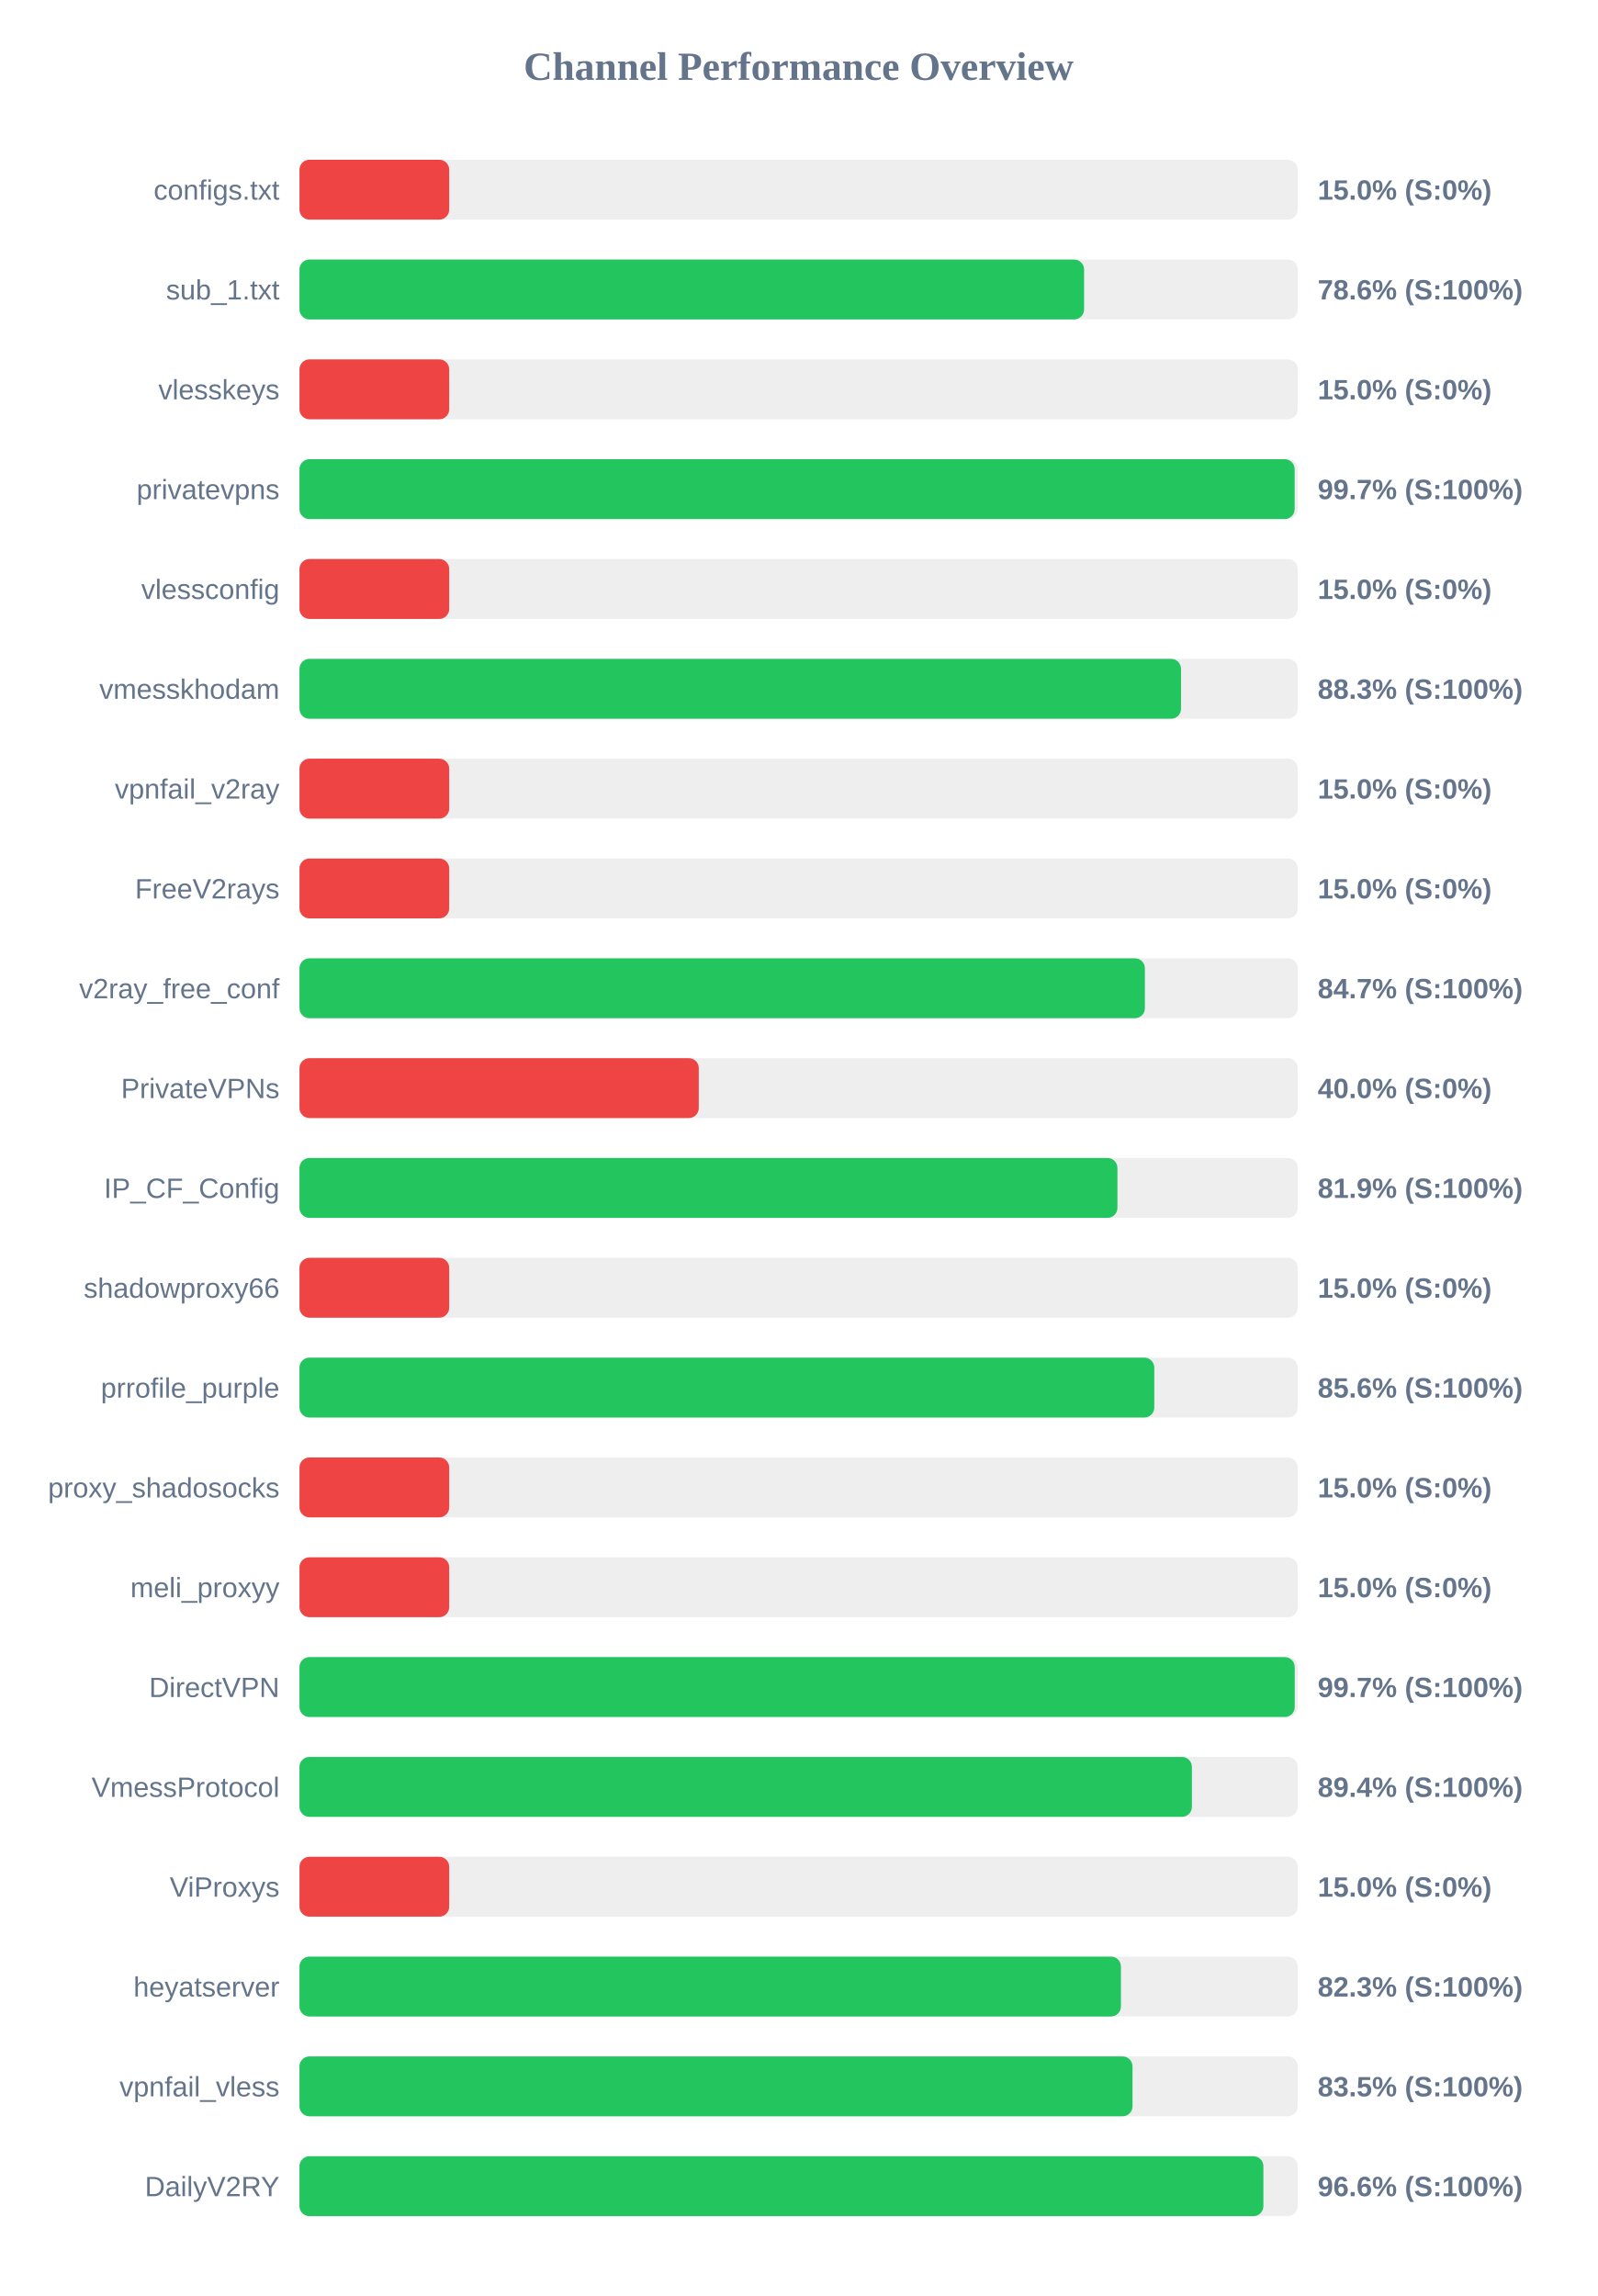
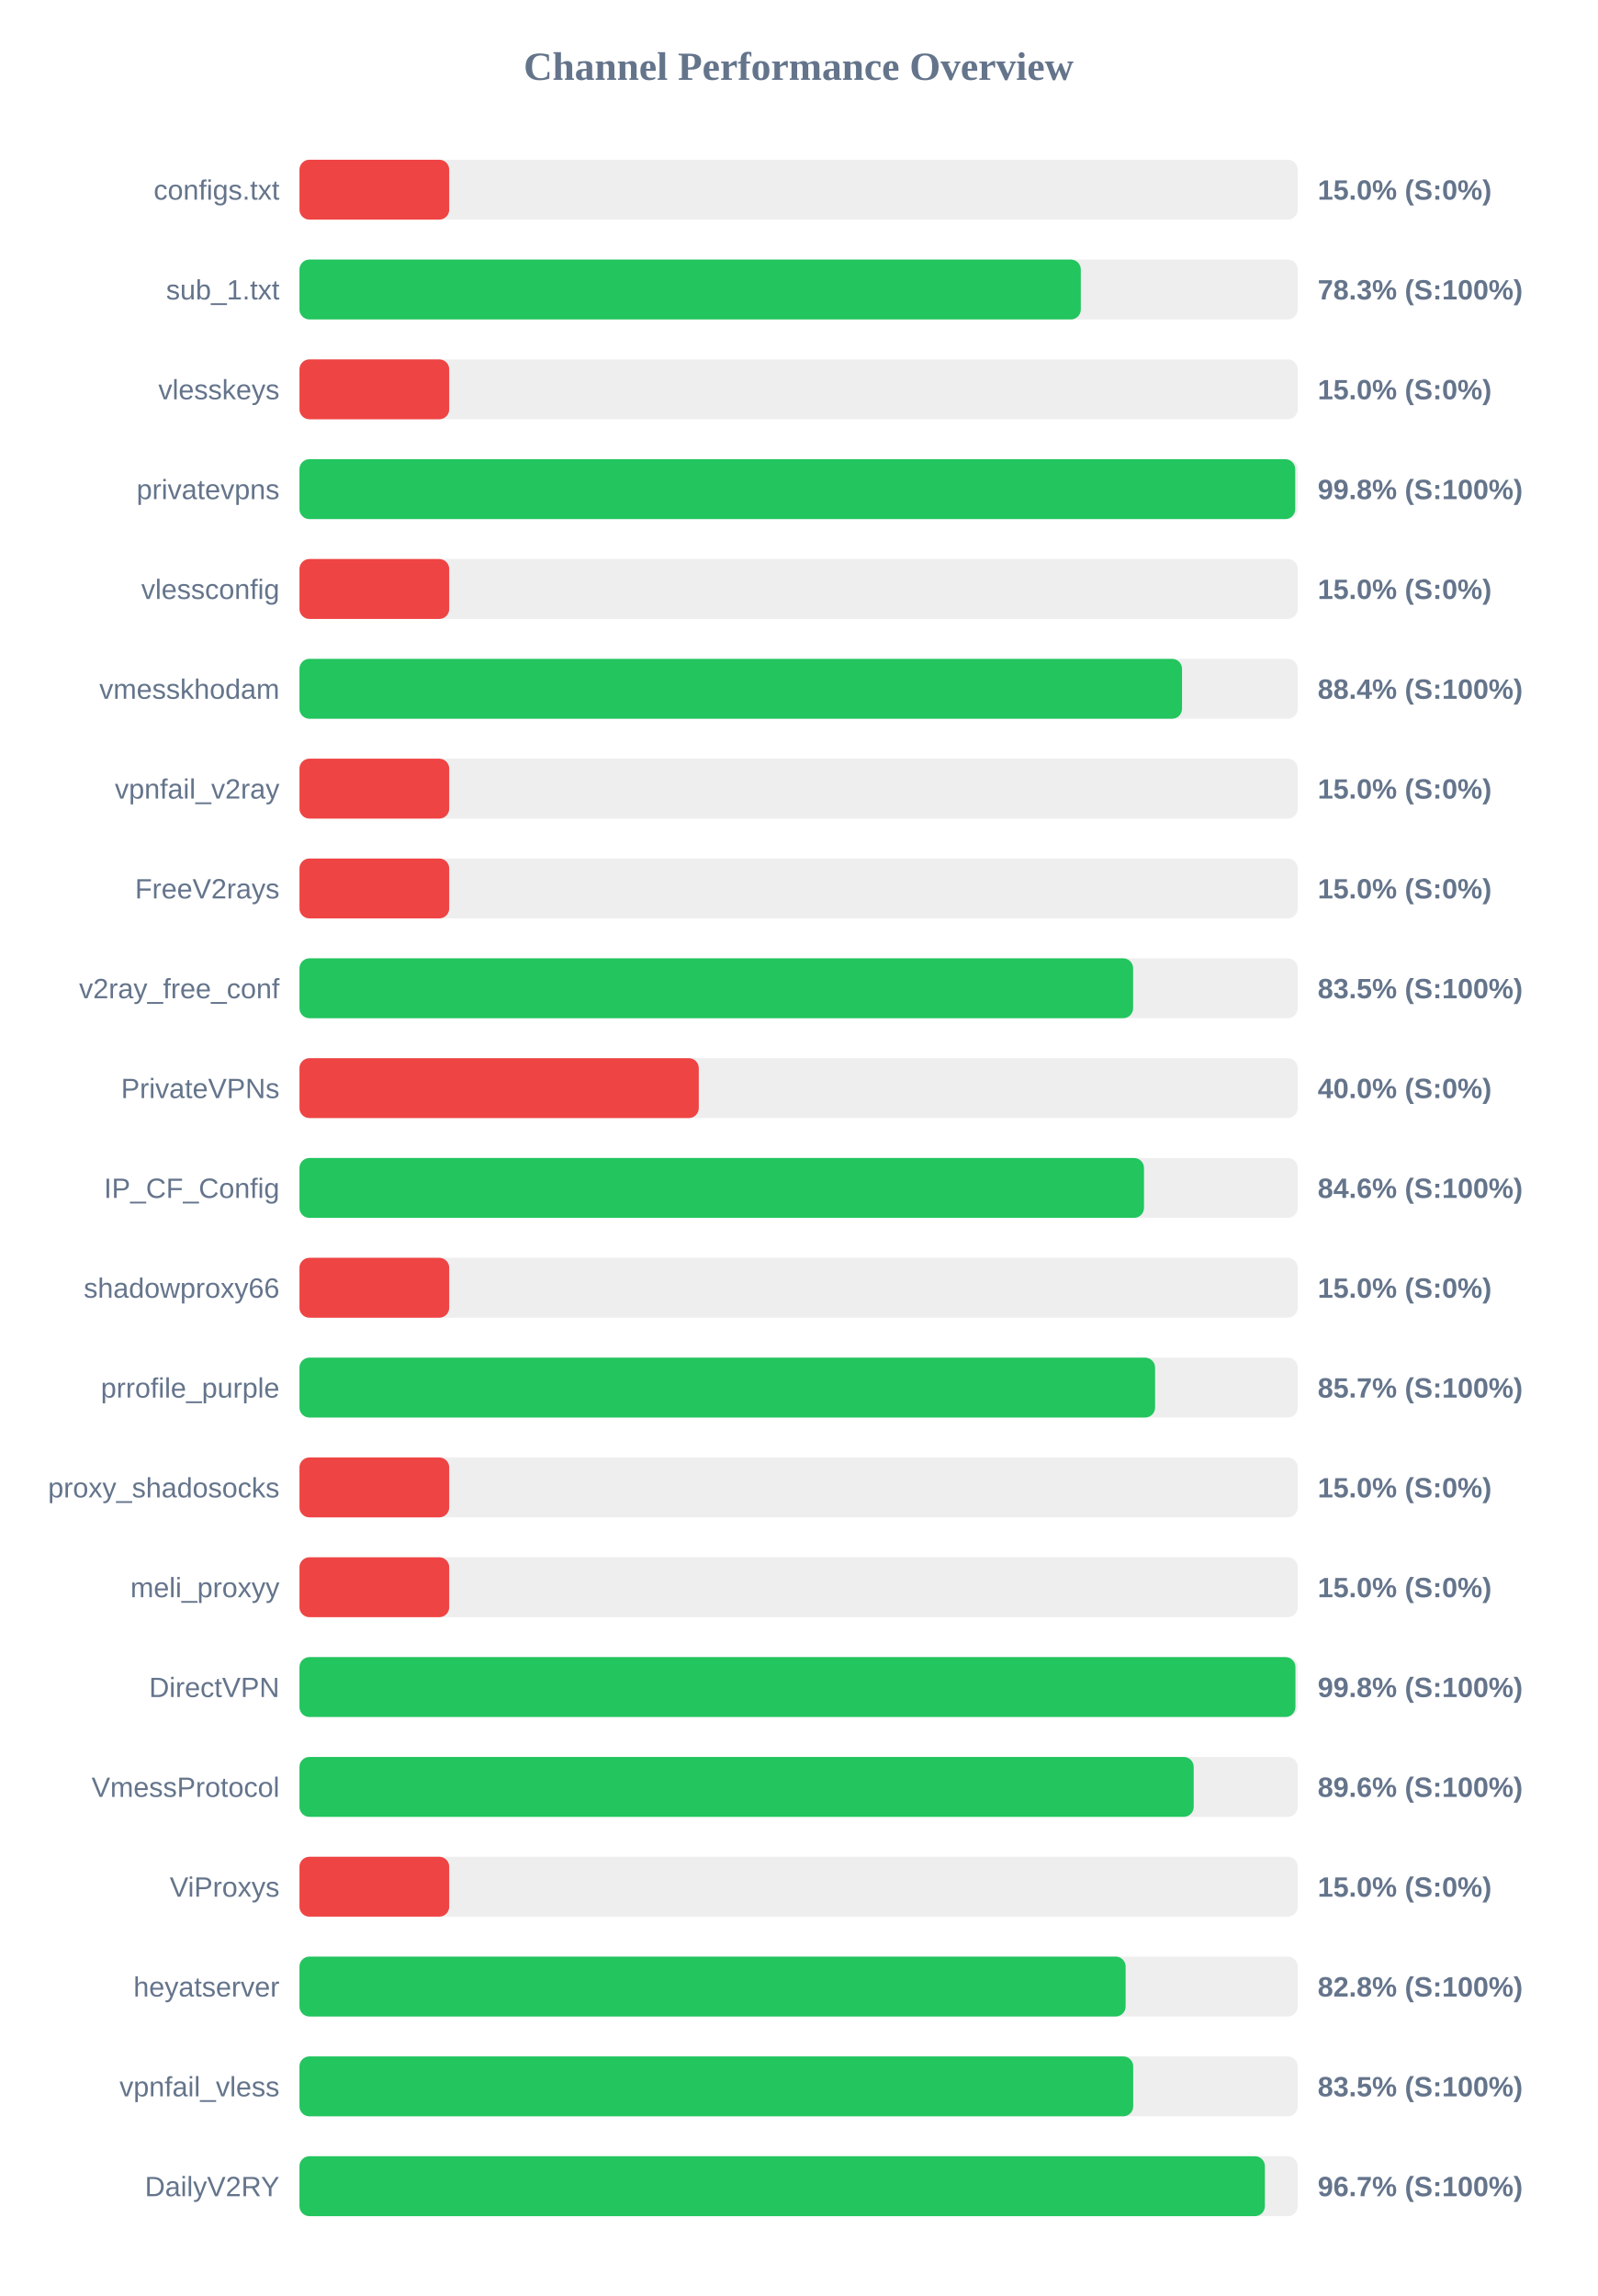
<svg xmlns="http://www.w3.org/2000/svg" width="800" height="1150" version="1.1">
  <style>
        .row { font: 14px Arial; fill: #64748b; }
        .score { font: bold 14px Arial; fill: #64748b; }
    </style>
  <text x="400" y="40" text-anchor="middle" font-size="20px" font-weight="bold" fill="#64748b">Channel Performance Overview</text>
  <rect x="150" y="80" width="500" height="30" fill="#eee" rx="5" />
  <rect x="150" y="80" width="75.0" height="30" fill="#ef4444" rx="5" />
  <text x="140" y="100" text-anchor="end" class="row">configs.txt</text>
  <text x="660" y="100" text-anchor="start" class="score">15.0% (S:0%)</text>
  <rect x="150" y="130" width="500" height="30" fill="#eee" rx="5" />
-   <rect x="150" y="130" width="393.0" height="30" fill="#22c55e" rx="5" />
+   <rect x="150" y="130" width="391.35" height="30" fill="#22c55e" rx="5" />
  <text x="140" y="150" text-anchor="end" class="row">sub_1.txt</text>
-   <text x="660" y="150" text-anchor="start" class="score">78.6% (S:100%)</text>
+   <text x="660" y="150" text-anchor="start" class="score">78.3% (S:100%)</text>
  <rect x="150" y="180" width="500" height="30" fill="#eee" rx="5" />
  <rect x="150" y="180" width="75.0" height="30" fill="#ef4444" rx="5" />
  <text x="140" y="200" text-anchor="end" class="row">vlesskeys</text>
  <text x="660" y="200" text-anchor="start" class="score">15.0% (S:0%)</text>
  <rect x="150" y="230" width="500" height="30" fill="#eee" rx="5" />
-   <rect x="150" y="230" width="498.45" height="30" fill="#22c55e" rx="5" />
+   <rect x="150" y="230" width="498.75" height="30" fill="#22c55e" rx="5" />
  <text x="140" y="250" text-anchor="end" class="row">privatevpns</text>
-   <text x="660" y="250" text-anchor="start" class="score">99.7% (S:100%)</text>
+   <text x="660" y="250" text-anchor="start" class="score">99.8% (S:100%)</text>
  <rect x="150" y="280" width="500" height="30" fill="#eee" rx="5" />
  <rect x="150" y="280" width="75.0" height="30" fill="#ef4444" rx="5" />
  <text x="140" y="300" text-anchor="end" class="row">vlessconfig</text>
  <text x="660" y="300" text-anchor="start" class="score">15.0% (S:0%)</text>
  <rect x="150" y="330" width="500" height="30" fill="#eee" rx="5" />
-   <rect x="150" y="330" width="441.55" height="30" fill="#22c55e" rx="5" />
+   <rect x="150" y="330" width="442.05" height="30" fill="#22c55e" rx="5" />
  <text x="140" y="350" text-anchor="end" class="row">vmesskhodam</text>
-   <text x="660" y="350" text-anchor="start" class="score">88.3% (S:100%)</text>
+   <text x="660" y="350" text-anchor="start" class="score">88.4% (S:100%)</text>
  <rect x="150" y="380" width="500" height="30" fill="#eee" rx="5" />
  <rect x="150" y="380" width="75.0" height="30" fill="#ef4444" rx="5" />
  <text x="140" y="400" text-anchor="end" class="row">vpnfail_v2ray</text>
  <text x="660" y="400" text-anchor="start" class="score">15.0% (S:0%)</text>
  <rect x="150" y="430" width="500" height="30" fill="#eee" rx="5" />
  <rect x="150" y="430" width="75.0" height="30" fill="#ef4444" rx="5" />
  <text x="140" y="450" text-anchor="end" class="row">FreeV2rays</text>
  <text x="660" y="450" text-anchor="start" class="score">15.0% (S:0%)</text>
  <rect x="150" y="480" width="500" height="30" fill="#eee" rx="5" />
-   <rect x="150" y="480" width="423.45" height="30" fill="#22c55e" rx="5" />
+   <rect x="150" y="480" width="417.55" height="30" fill="#22c55e" rx="5" />
  <text x="140" y="500" text-anchor="end" class="row">v2ray_free_conf</text>
-   <text x="660" y="500" text-anchor="start" class="score">84.7% (S:100%)</text>
+   <text x="660" y="500" text-anchor="start" class="score">83.5% (S:100%)</text>
  <rect x="150" y="530" width="500" height="30" fill="#eee" rx="5" />
  <rect x="150" y="530" width="200.0" height="30" fill="#ef4444" rx="5" />
  <text x="140" y="550" text-anchor="end" class="row">PrivateVPNs</text>
  <text x="660" y="550" text-anchor="start" class="score">40.0% (S:0%)</text>
  <rect x="150" y="580" width="500" height="30" fill="#eee" rx="5" />
-   <rect x="150" y="580" width="409.7" height="30" fill="#22c55e" rx="5" />
+   <rect x="150" y="580" width="423.0" height="30" fill="#22c55e" rx="5" />
  <text x="140" y="600" text-anchor="end" class="row">IP_CF_Config</text>
-   <text x="660" y="600" text-anchor="start" class="score">81.9% (S:100%)</text>
+   <text x="660" y="600" text-anchor="start" class="score">84.6% (S:100%)</text>
  <rect x="150" y="630" width="500" height="30" fill="#eee" rx="5" />
  <rect x="150" y="630" width="75.0" height="30" fill="#ef4444" rx="5" />
  <text x="140" y="650" text-anchor="end" class="row">shadowproxy66</text>
  <text x="660" y="650" text-anchor="start" class="score">15.0% (S:0%)</text>
  <rect x="150" y="680" width="500" height="30" fill="#eee" rx="5" />
-   <rect x="150" y="680" width="428.15" height="30" fill="#22c55e" rx="5" />
+   <rect x="150" y="680" width="428.55" height="30" fill="#22c55e" rx="5" />
  <text x="140" y="700" text-anchor="end" class="row">prrofile_purple</text>
-   <text x="660" y="700" text-anchor="start" class="score">85.6% (S:100%)</text>
+   <text x="660" y="700" text-anchor="start" class="score">85.7% (S:100%)</text>
  <rect x="150" y="730" width="500" height="30" fill="#eee" rx="5" />
  <rect x="150" y="730" width="75.0" height="30" fill="#ef4444" rx="5" />
  <text x="140" y="750" text-anchor="end" class="row">proxy_shadosocks</text>
  <text x="660" y="750" text-anchor="start" class="score">15.0% (S:0%)</text>
  <rect x="150" y="780" width="500" height="30" fill="#eee" rx="5" />
  <rect x="150" y="780" width="75.0" height="30" fill="#ef4444" rx="5" />
  <text x="140" y="800" text-anchor="end" class="row">meli_proxyy</text>
  <text x="660" y="800" text-anchor="start" class="score">15.0% (S:0%)</text>
  <rect x="150" y="830" width="500" height="30" fill="#eee" rx="5" />
-   <rect x="150" y="830" width="498.5" height="30" fill="#22c55e" rx="5" />
+   <rect x="150" y="830" width="498.85" height="30" fill="#22c55e" rx="5" />
  <text x="140" y="850" text-anchor="end" class="row">DirectVPN</text>
-   <text x="660" y="850" text-anchor="start" class="score">99.7% (S:100%)</text>
+   <text x="660" y="850" text-anchor="start" class="score">99.8% (S:100%)</text>
  <rect x="150" y="880" width="500" height="30" fill="#eee" rx="5" />
-   <rect x="150" y="880" width="447.0" height="30" fill="#22c55e" rx="5" />
+   <rect x="150" y="880" width="447.9" height="30" fill="#22c55e" rx="5" />
  <text x="140" y="900" text-anchor="end" class="row">VmessProtocol</text>
-   <text x="660" y="900" text-anchor="start" class="score">89.4% (S:100%)</text>
+   <text x="660" y="900" text-anchor="start" class="score">89.6% (S:100%)</text>
  <rect x="150" y="930" width="500" height="30" fill="#eee" rx="5" />
  <rect x="150" y="930" width="75.0" height="30" fill="#ef4444" rx="5" />
  <text x="140" y="950" text-anchor="end" class="row">ViProxys</text>
  <text x="660" y="950" text-anchor="start" class="score">15.0% (S:0%)</text>
  <rect x="150" y="980" width="500" height="30" fill="#eee" rx="5" />
-   <rect x="150" y="980" width="411.45" height="30" fill="#22c55e" rx="5" />
+   <rect x="150" y="980" width="413.8" height="30" fill="#22c55e" rx="5" />
  <text x="140" y="1000" text-anchor="end" class="row">heyatserver</text>
-   <text x="660" y="1000" text-anchor="start" class="score">82.3% (S:100%)</text>
+   <text x="660" y="1000" text-anchor="start" class="score">82.8% (S:100%)</text>
  <rect x="150" y="1030" width="500" height="30" fill="#eee" rx="5" />
-   <rect x="150" y="1030" width="417.25" height="30" fill="#22c55e" rx="5" />
+   <rect x="150" y="1030" width="417.6" height="30" fill="#22c55e" rx="5" />
  <text x="140" y="1050" text-anchor="end" class="row">vpnfail_vless</text>
  <text x="660" y="1050" text-anchor="start" class="score">83.5% (S:100%)</text>
  <rect x="150" y="1080" width="500" height="30" fill="#eee" rx="5" />
-   <rect x="150" y="1080" width="482.8" height="30" fill="#22c55e" rx="5" />
+   <rect x="150" y="1080" width="483.55" height="30" fill="#22c55e" rx="5" />
  <text x="140" y="1100" text-anchor="end" class="row">DailyV2RY</text>
-   <text x="660" y="1100" text-anchor="start" class="score">96.6% (S:100%)</text>
+   <text x="660" y="1100" text-anchor="start" class="score">96.7% (S:100%)</text>
</svg>
